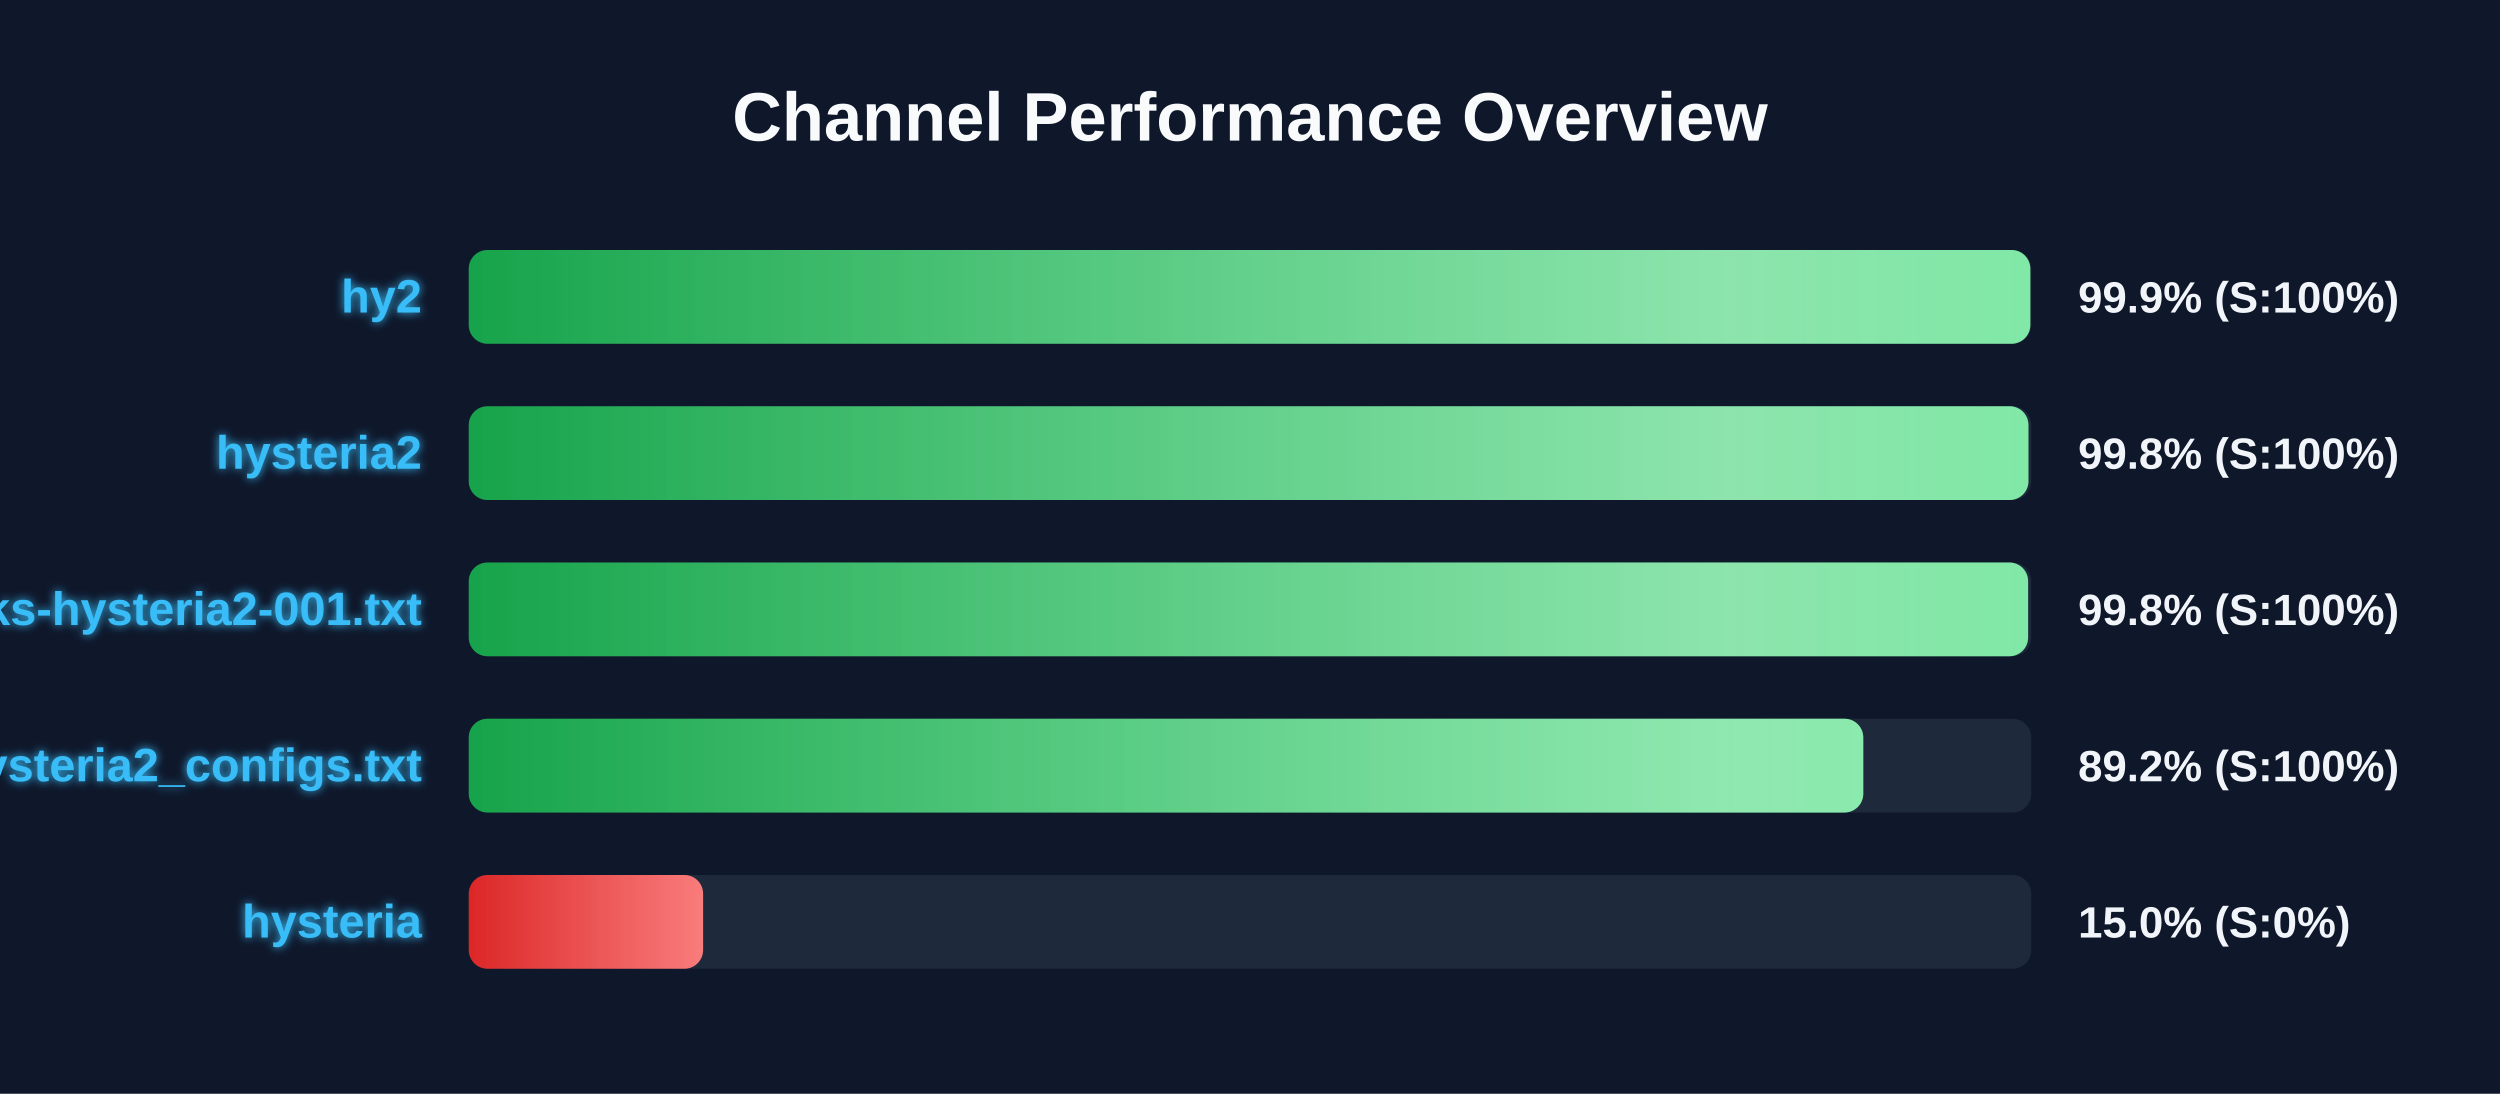
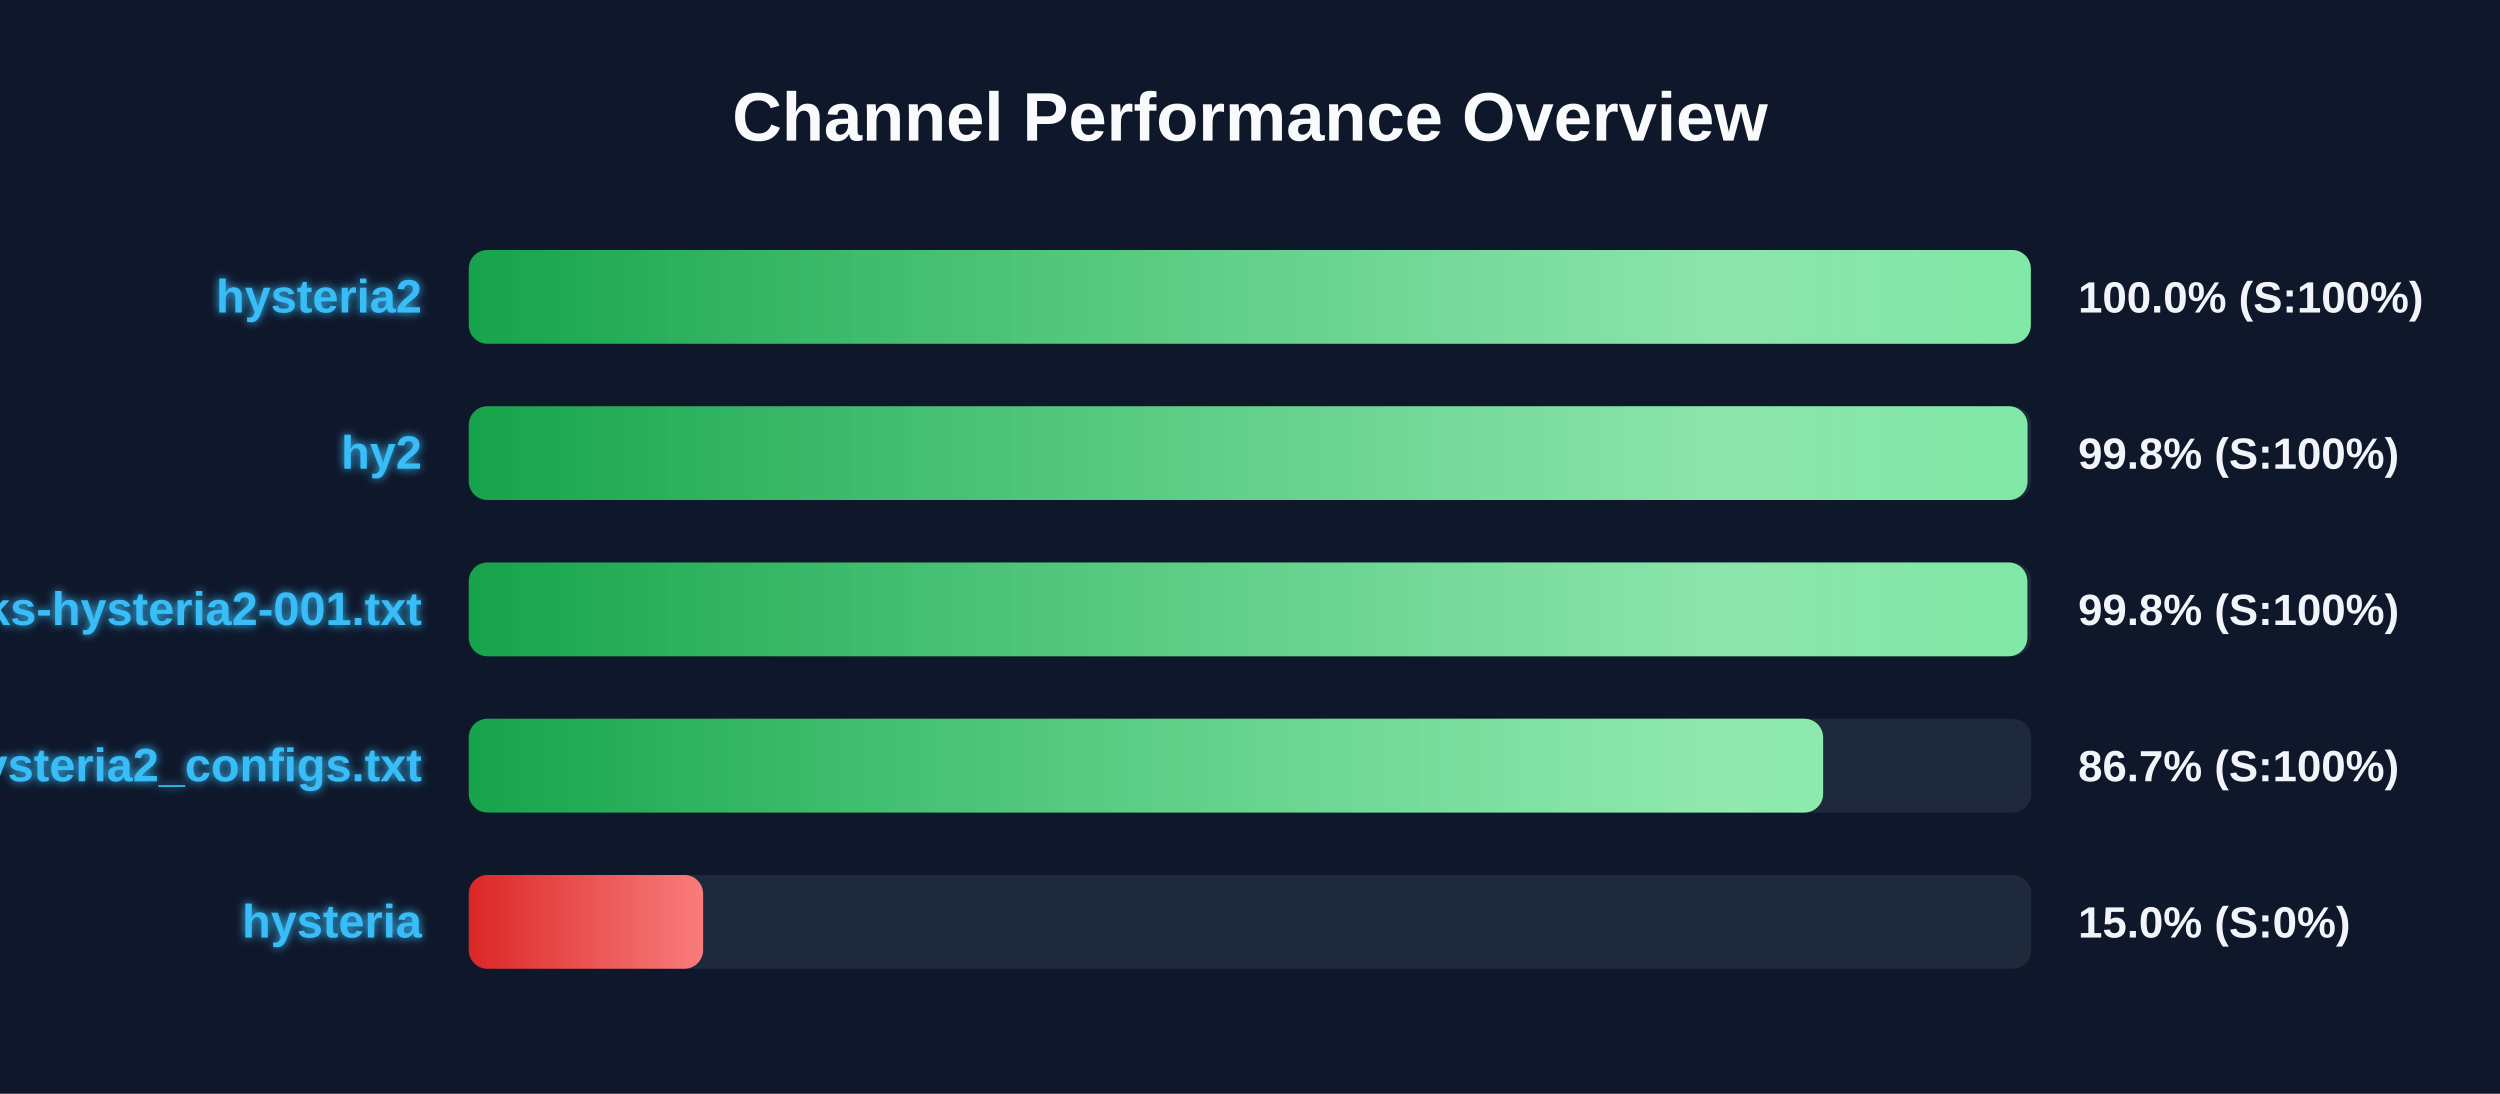
<svg xmlns="http://www.w3.org/2000/svg" width="800" height="350" version="1.1">
  <defs>
    <linearGradient id="grad-green" x1="0%" y1="0%" x2="100%" y2="0%">
      <stop offset="0%" stop-color="#16a34a" />
      <stop offset="100%" stop-color="#4ade80" />
    </linearGradient>
    <linearGradient id="grad-yellow" x1="0%" y1="0%" x2="100%" y2="0%">
      <stop offset="0%" stop-color="#ca8a04" />
      <stop offset="100%" stop-color="#fde047" />
    </linearGradient>
    <linearGradient id="grad-red" x1="0%" y1="0%" x2="100%" y2="0%">
      <stop offset="0%" stop-color="#dc2626" />
      <stop offset="100%" stop-color="#f87171" />
    </linearGradient>
    <linearGradient id="shimmer" x1="0%" y1="0%" x2="100%" y2="0%">
      <stop offset="0%" stop-color="rgba(255,255,255,0)" />
      <stop offset="50%" stop-color="rgba(255,255,255,0.4)" />
      <stop offset="100%" stop-color="rgba(255,255,255,0)" />
    </linearGradient>
    <filter id="glow" x="-20%" y="-20%" width="140%" height="140%">
      <feGaussianBlur stdDeviation="1.5" result="blur" />
      <feComposite in="SourceGraphic" in2="blur" operator="over" />
    </filter>
  </defs>
  <style>
        .bg-rect { fill: #0f172a; }
        .title { font: bold 22px 'Segoe UI', Arial, sans-serif; fill: #f8fafc; }
        .row { font: bold 15px 'Segoe UI', Arial, sans-serif; fill: #38bdf8; filter: url(#glow); }
        .score { font: bold 14px 'Segoe UI', Arial, sans-serif; fill: #f1f5f9; }
        @keyframes shimmer-anim {
            0% { transform: translateX(-100%); }
            100% { transform: translateX(200%); }
        }
        .shimmer-rect {
            animation: shimmer-anim 2.5s infinite linear;
        }
    </style>
  <rect width="100%" height="100%" class="bg-rect" />
  <text x="400" y="45" text-anchor="middle" class="title">Channel Performance Overview</text>
  <rect x="150" y="80" width="500" height="30" fill="#1e293b" rx="6" />
  <clipPath id="clip-0">
-     <rect x="150" y="80" width="499.7" height="30" rx="6" />
+     <rect x="150" y="80" width="499.85" height="30" rx="6" />
  </clipPath>
-   <rect x="150" y="80" width="499.7" height="30" fill="url(#grad-green)" rx="6" />
+   <rect x="150" y="80" width="499.85" height="30" fill="url(#grad-green)" rx="6" />
  <g clip-path="url(#clip-0)">
    <rect x="150" y="80" width="100%" height="30" fill="url(#shimmer)" class="shimmer-rect" />
  </g>
-   <text x="135" y="100" text-anchor="end" class="row">hy2</text>
-   <text x="665" y="100" text-anchor="start" class="score">99.9% (S:100%)</text>
+   <text x="135" y="100" text-anchor="end" class="row">hysteria2</text>
+   <text x="665" y="100" text-anchor="start" class="score">100.0% (S:100%)</text>
  <rect x="150" y="130" width="500" height="30" fill="#1e293b" rx="6" />
  <clipPath id="clip-1">
-     <rect x="150" y="130" width="499.1" height="30" rx="6" />
+     <rect x="150" y="130" width="498.8" height="30" rx="6" />
  </clipPath>
-   <rect x="150" y="130" width="499.1" height="30" fill="url(#grad-green)" rx="6" />
+   <rect x="150" y="130" width="498.8" height="30" fill="url(#grad-green)" rx="6" />
  <g clip-path="url(#clip-1)">
    <rect x="150" y="130" width="100%" height="30" fill="url(#shimmer)" class="shimmer-rect" />
  </g>
-   <text x="135" y="150" text-anchor="end" class="row">hysteria2</text>
+   <text x="135" y="150" text-anchor="end" class="row">hy2</text>
  <text x="665" y="150" text-anchor="start" class="score">99.8% (S:100%)</text>
  <rect x="150" y="180" width="500" height="30" fill="#1e293b" rx="6" />
  <clipPath id="clip-2">
-     <rect x="150" y="180" width="499.0" height="30" rx="6" />
+     <rect x="150" y="180" width="498.75" height="30" rx="6" />
  </clipPath>
-   <rect x="150" y="180" width="499.0" height="30" fill="url(#grad-green)" rx="6" />
+   <rect x="150" y="180" width="498.75" height="30" fill="url(#grad-green)" rx="6" />
  <g clip-path="url(#clip-2)">
    <rect x="150" y="180" width="100%" height="30" fill="url(#shimmer)" class="shimmer-rect" />
  </g>
  <text x="135" y="200" text-anchor="end" class="row">EbraSha-Protocol-Chunks-hysteria2-001.txt</text>
  <text x="665" y="200" text-anchor="start" class="score">99.8% (S:100%)</text>
  <rect x="150" y="230" width="500" height="30" fill="#1e293b" rx="6" />
  <clipPath id="clip-3">
-     <rect x="150" y="230" width="446.25" height="30" rx="6" />
+     <rect x="150" y="230" width="433.4" height="30" rx="6" />
  </clipPath>
-   <rect x="150" y="230" width="446.25" height="30" fill="url(#grad-green)" rx="6" />
+   <rect x="150" y="230" width="433.4" height="30" fill="url(#grad-green)" rx="6" />
  <g clip-path="url(#clip-3)">
    <rect x="150" y="230" width="100%" height="30" fill="url(#shimmer)" class="shimmer-rect" />
  </g>
  <text x="135" y="250" text-anchor="end" class="row">hysteria2_configs.txt</text>
-   <text x="665" y="250" text-anchor="start" class="score">89.2% (S:100%)</text>
+   <text x="665" y="250" text-anchor="start" class="score">86.7% (S:100%)</text>
  <rect x="150" y="280" width="500" height="30" fill="#1e293b" rx="6" />
  <clipPath id="clip-4">
    <rect x="150" y="280" width="75.0" height="30" rx="6" />
  </clipPath>
  <rect x="150" y="280" width="75.0" height="30" fill="url(#grad-red)" rx="6" />
  <g clip-path="url(#clip-4)">
    <rect x="150" y="280" width="100%" height="30" fill="url(#shimmer)" class="shimmer-rect" />
  </g>
  <text x="135" y="300" text-anchor="end" class="row">hysteria</text>
  <text x="665" y="300" text-anchor="start" class="score">15.0% (S:0%)</text>
</svg>
